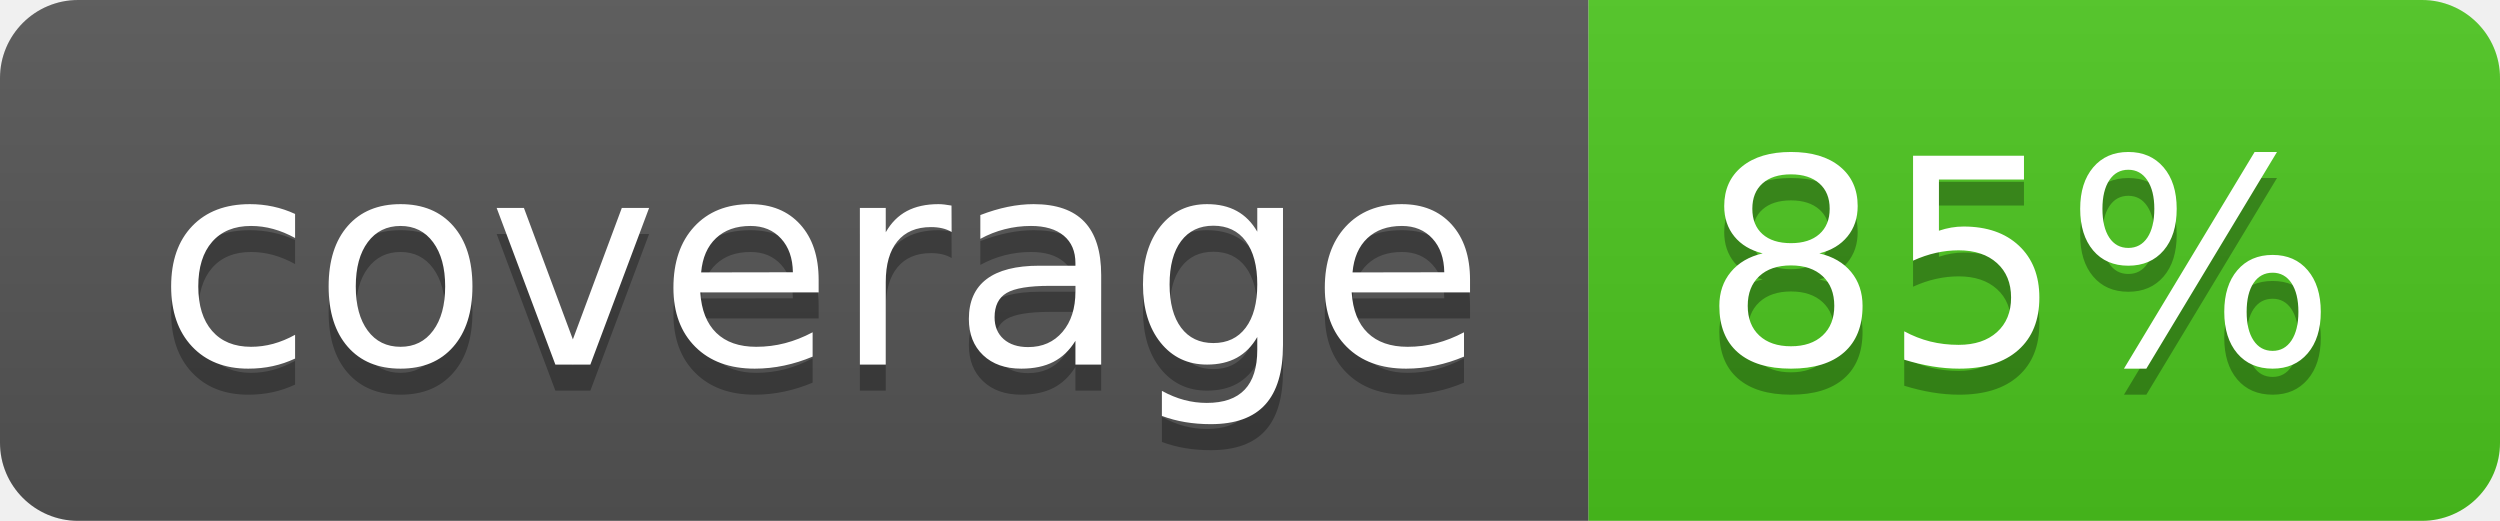
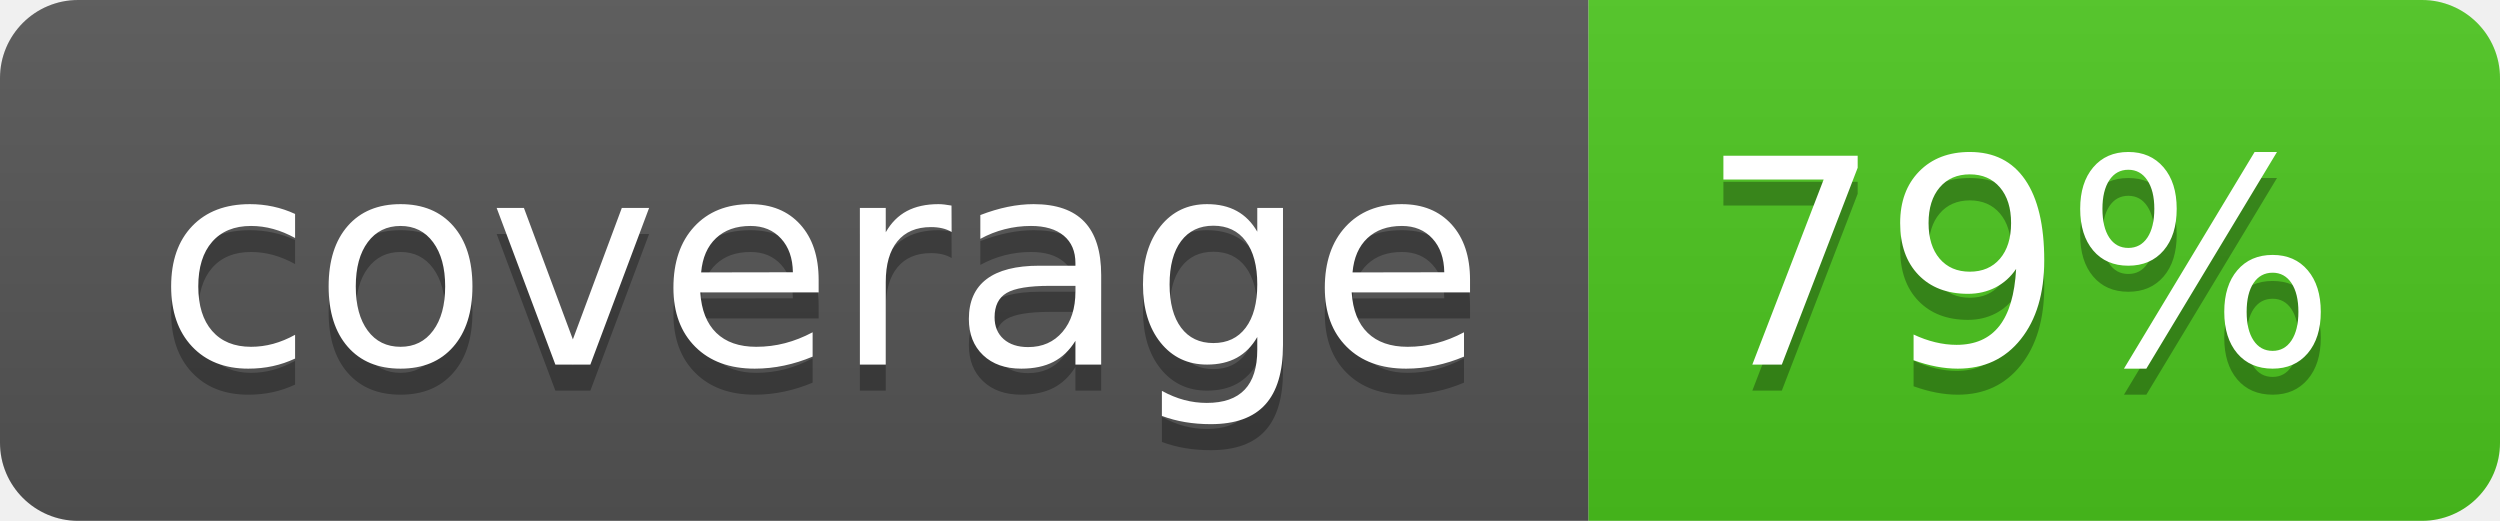
<svg xmlns="http://www.w3.org/2000/svg" width="96" height="20">
  <linearGradient id="b" x2="0" y2="100%">
    <stop offset="0" stop-color="#bbb" stop-opacity=".1" />
    <stop offset="1" stop-opacity=".1" />
  </linearGradient>
  <clipPath id="a">
    <rect width="96" height="20" rx="3" fill="#fff" />
  </clipPath>
  <g clip-path="url(#a)">
    <path fill="#555" d="M0 0h61v20H0z" />
    <path fill="#4CC61E" d="M61 0h35v20H61z" />
    <path fill="url(#b)" d="M0 0h96v20H0z" />
  </g>
  <g fill="#fff" text-anchor="middle" font-family="DejaVu Sans,Verdana,Geneva,sans-serif" font-size="110">
    <text x="315" y="150" fill="#010101" fill-opacity=".3" transform="scale(.1)" textLength="510">coverage</text>
    <text x="315" y="140" transform="scale(.1)" textLength="510">coverage</text>
-     <text x="775" y="150" fill="#010101" fill-opacity=".3" transform="scale(.1)" textLength="250">85%</text>
-     <text x="775" y="140" transform="scale(.1)" textLength="250">85%</text>
+     <text x="775" y="150" fill="#010101" fill-opacity=".3" transform="scale(.1)" textLength="250">79%</text>
+     <text x="775" y="140" transform="scale(.1)" textLength="250">79%</text>
  </g>
</svg>
